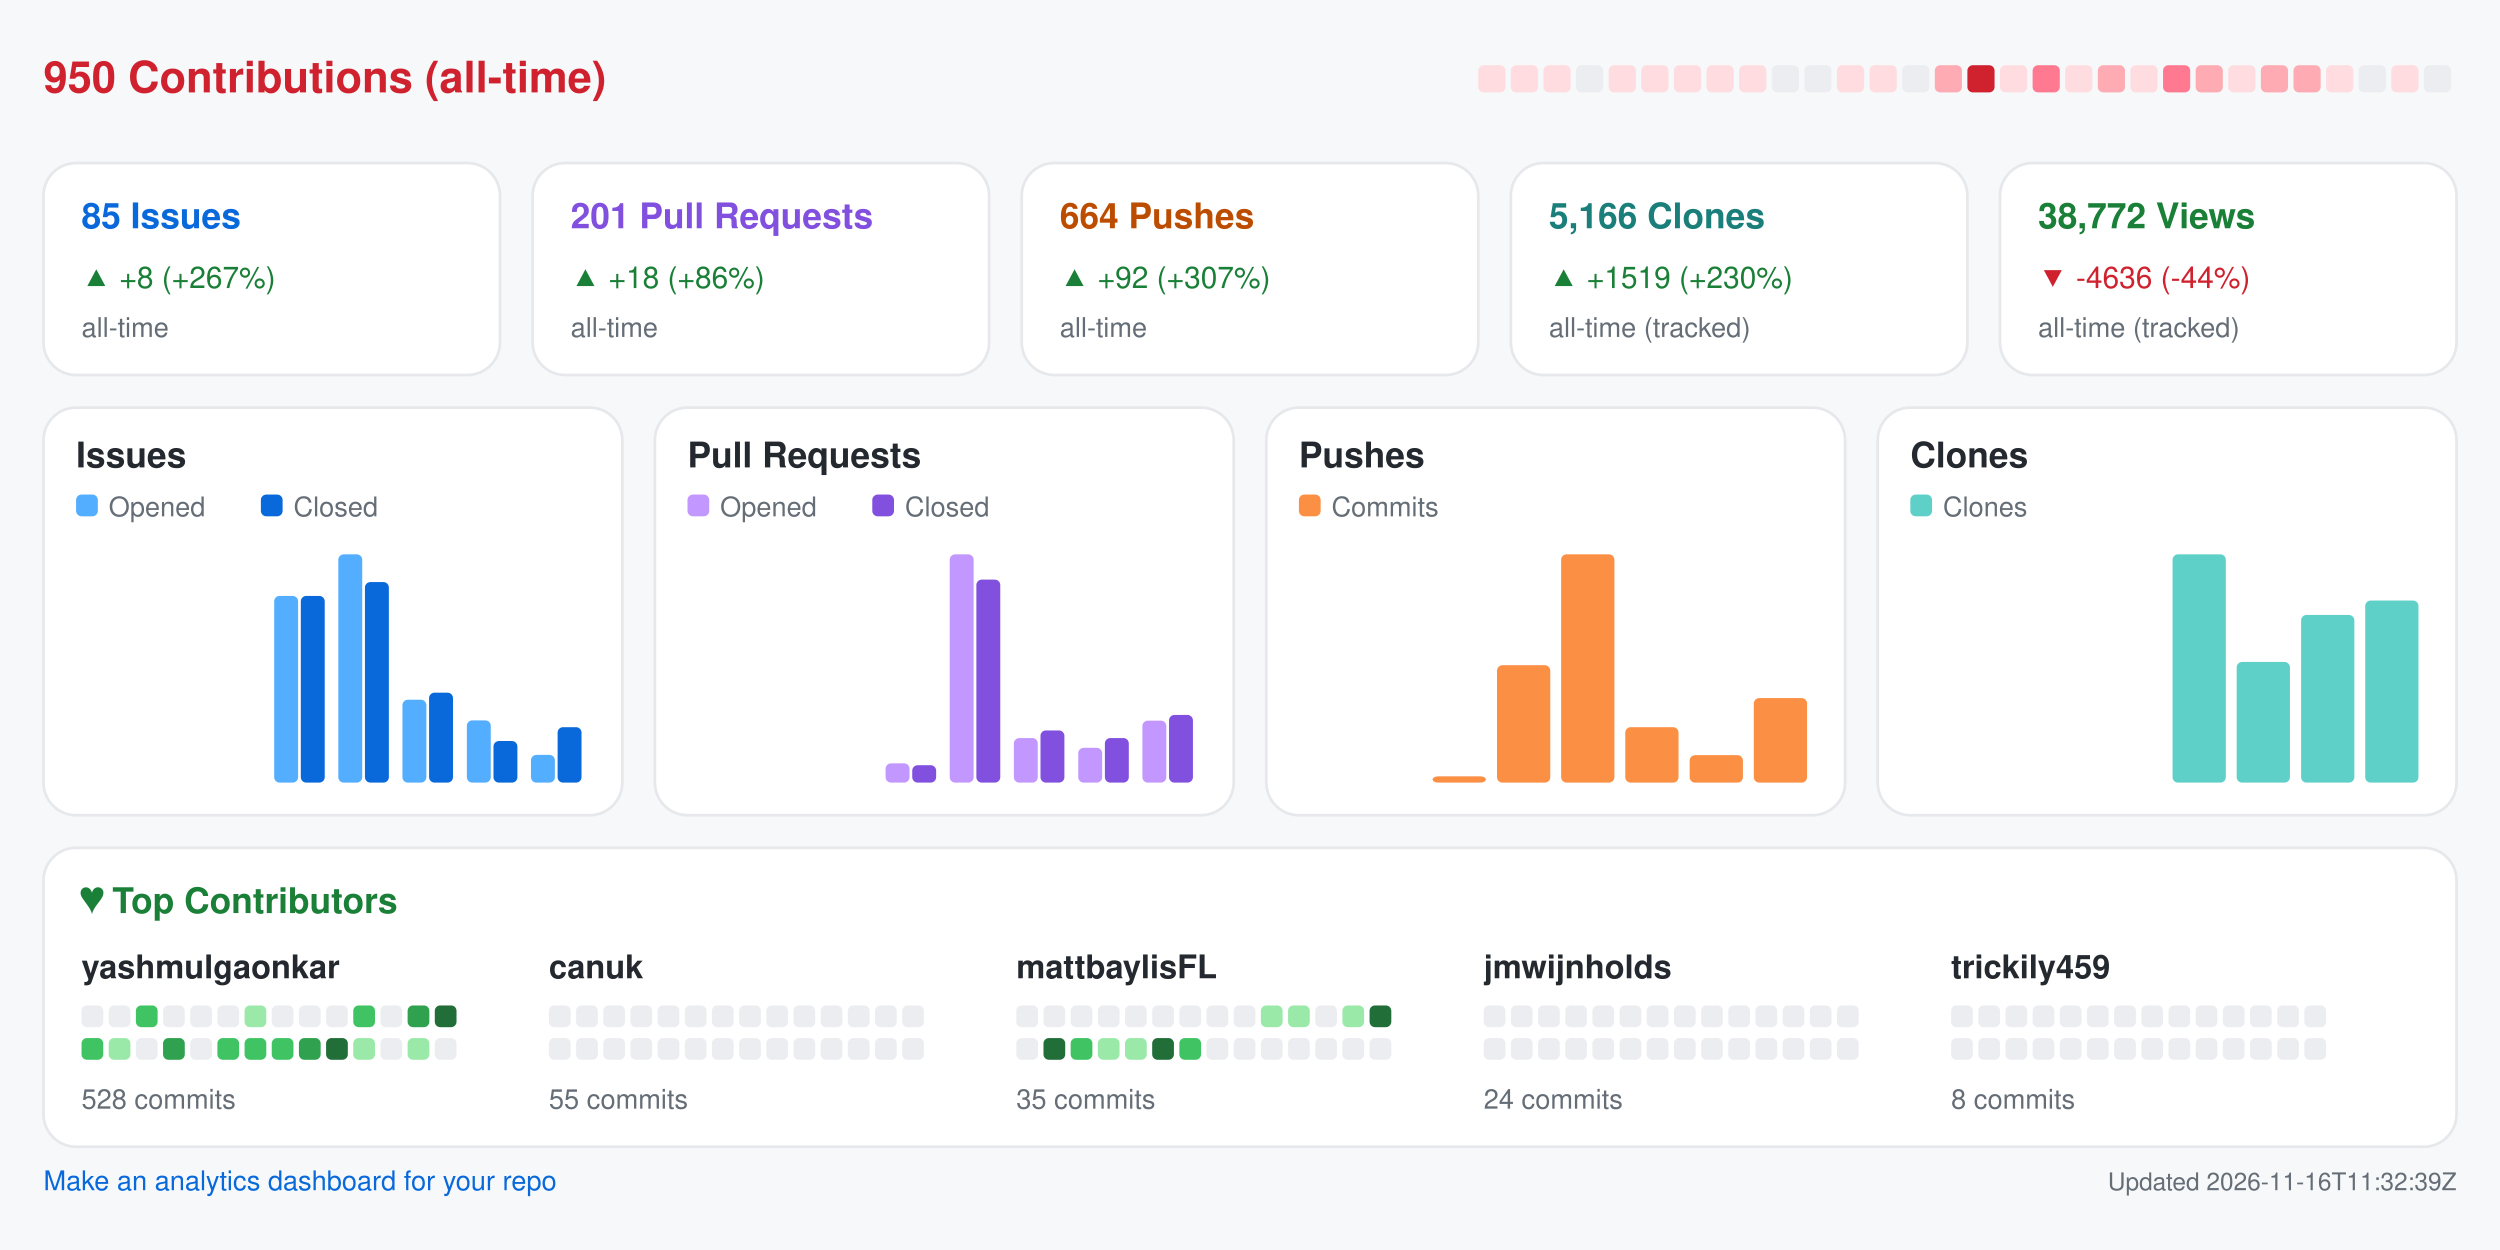
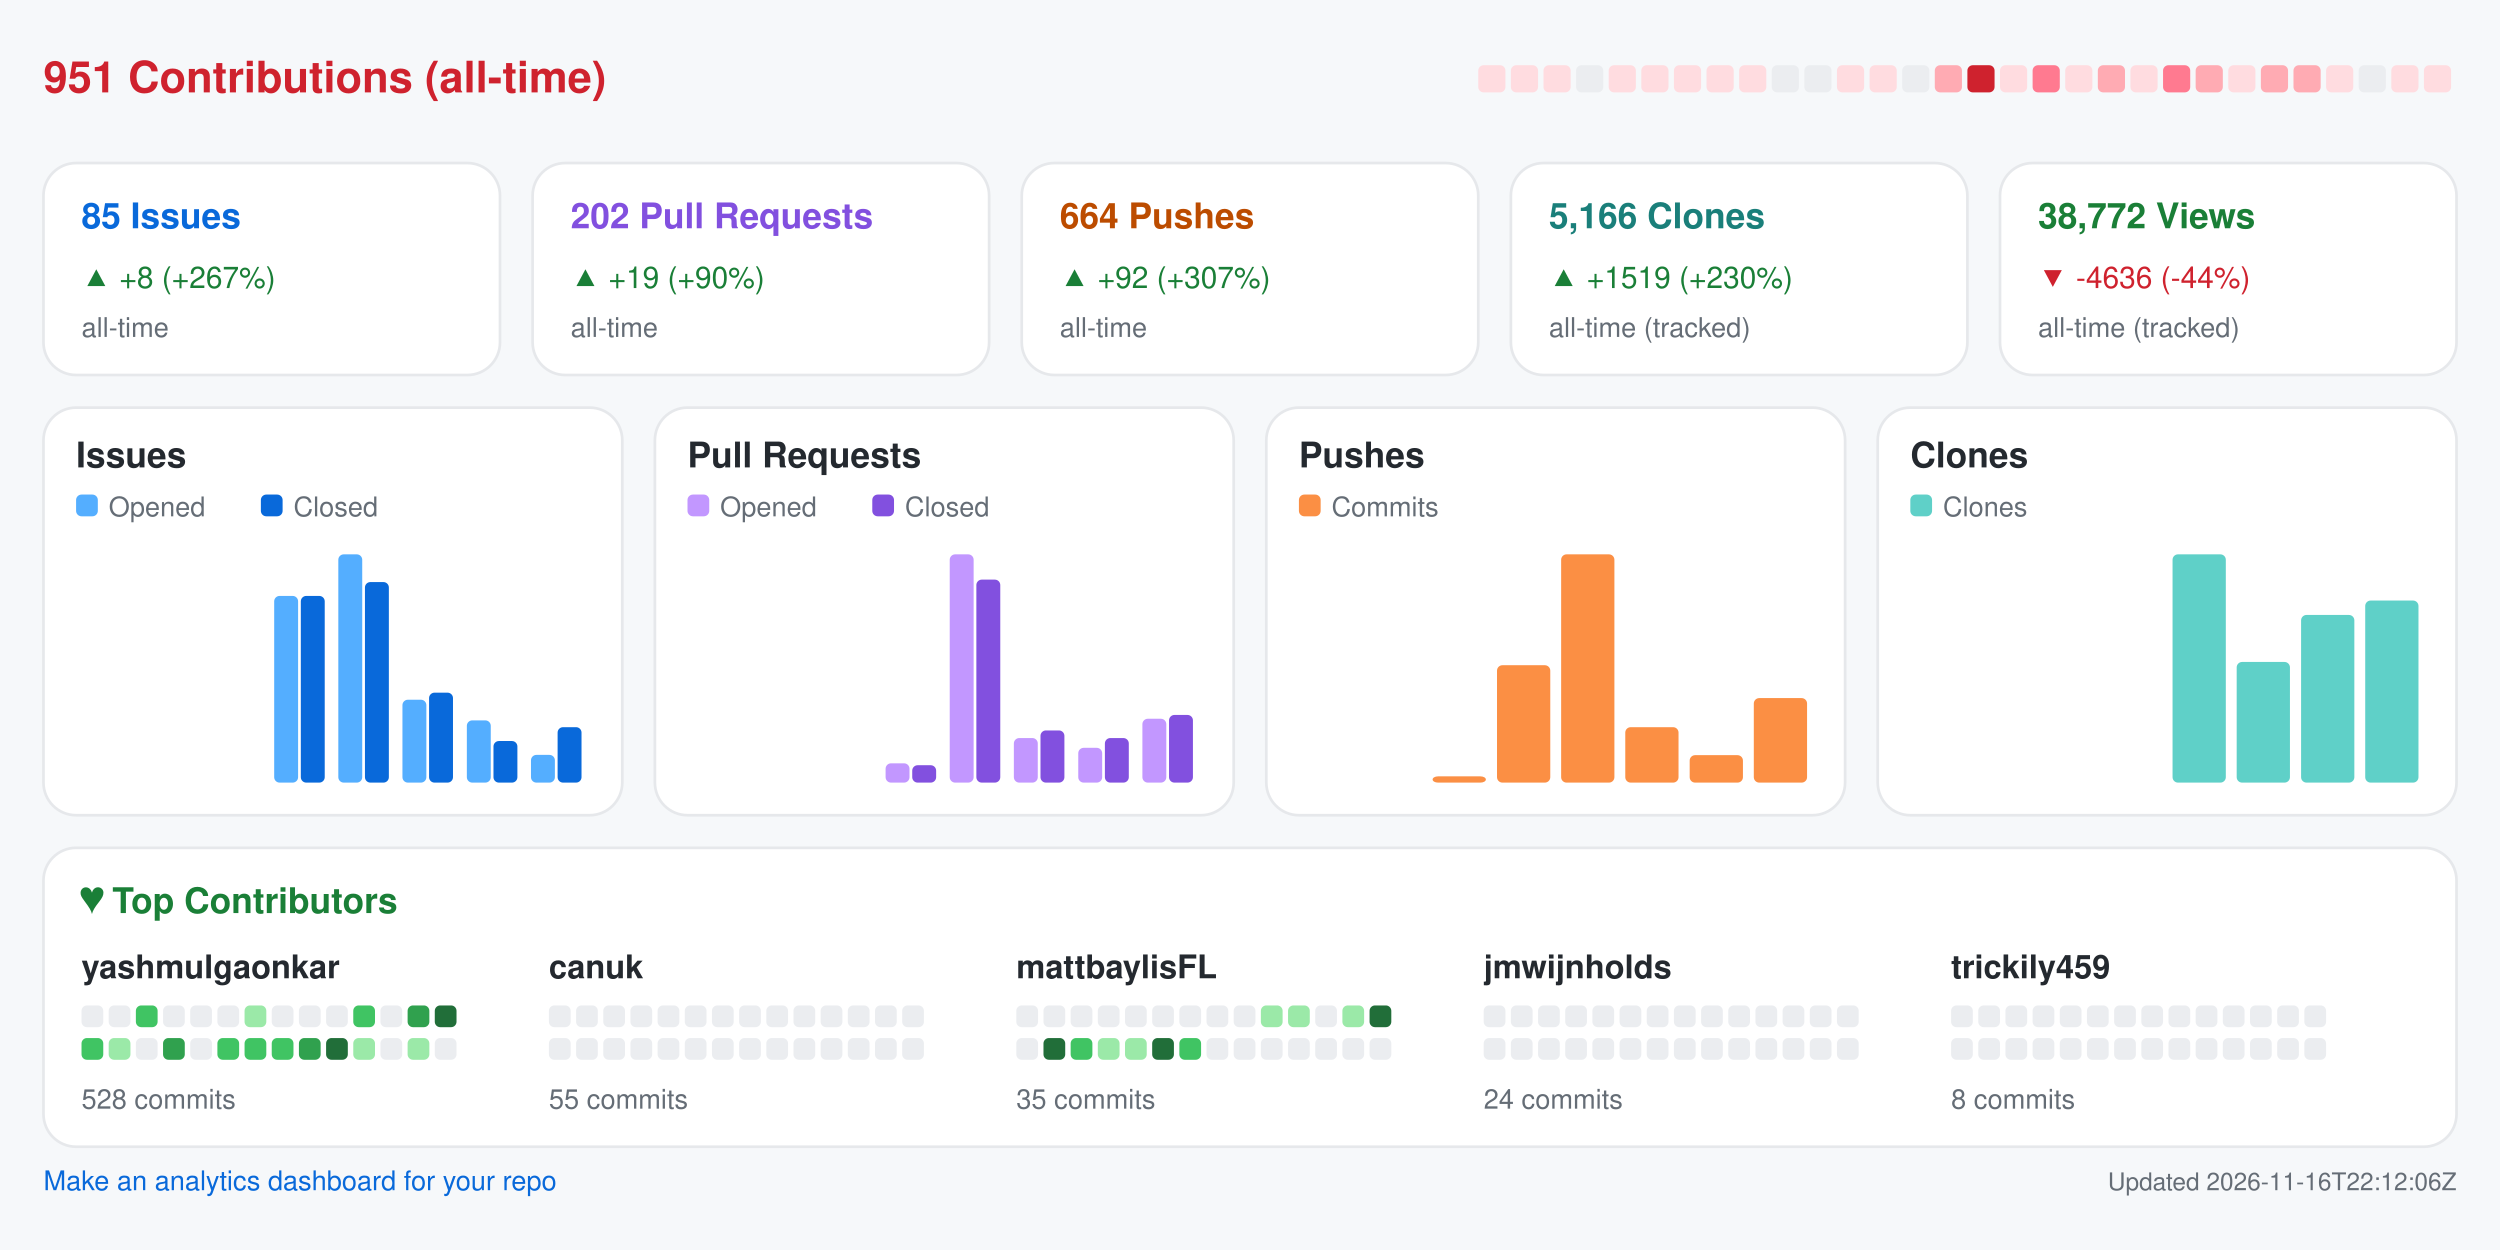
<svg xmlns="http://www.w3.org/2000/svg" width="920" height="460" viewBox="0 0 920 460" role="img" aria-label="Repository analytics for yashmulgaonkar/FlightScnr_Pi">
  <rect x="0.0" y="0.0" width="920.0" height="460.0" rx="0" fill="#f6f8fa" />
-   <text x="16.0" y="34.0" fill="#cf222e" font-size="16" font-family="-apple-system,BlinkMacSystemFont,Segoe UI,Helvetica,Arial,sans-serif" font-weight="600" text-anchor="start">950 Contributions (all-time)</text>
+   <text x="16.0" y="34.0" fill="#cf222e" font-size="16" font-family="-apple-system,BlinkMacSystemFont,Segoe UI,Helvetica,Arial,sans-serif" font-weight="600" text-anchor="start">951 Contributions (all-time)</text>
  <rect x="544.0" y="24.0" width="10.0" height="10.0" rx="2" fill="#ffdce0" />
  <rect x="556.0" y="24.0" width="10.0" height="10.0" rx="2" fill="#ffdce0" />
  <rect x="568.0" y="24.0" width="10.0" height="10.0" rx="2" fill="#ffdce0" />
  <rect x="580.0" y="24.0" width="10.0" height="10.0" rx="2" fill="#ebedf0" />
  <rect x="592.0" y="24.0" width="10.0" height="10.0" rx="2" fill="#ffdce0" />
  <rect x="604.0" y="24.0" width="10.0" height="10.0" rx="2" fill="#ffdce0" />
  <rect x="616.0" y="24.0" width="10.0" height="10.0" rx="2" fill="#ffdce0" />
  <rect x="628.0" y="24.0" width="10.0" height="10.0" rx="2" fill="#ffdce0" />
  <rect x="640.0" y="24.0" width="10.0" height="10.0" rx="2" fill="#ffdce0" />
  <rect x="652.0" y="24.0" width="10.0" height="10.0" rx="2" fill="#ebedf0" />
  <rect x="664.0" y="24.0" width="10.0" height="10.0" rx="2" fill="#ebedf0" />
  <rect x="676.0" y="24.0" width="10.0" height="10.0" rx="2" fill="#ffdce0" />
  <rect x="688.0" y="24.0" width="10.0" height="10.0" rx="2" fill="#ffdce0" />
  <rect x="700.0" y="24.0" width="10.0" height="10.0" rx="2" fill="#ebedf0" />
  <rect x="712.0" y="24.0" width="10.0" height="10.0" rx="2" fill="#ffabb3" />
  <rect x="724.0" y="24.0" width="10.0" height="10.0" rx="2" fill="#cf222e" />
  <rect x="736.0" y="24.0" width="10.0" height="10.0" rx="2" fill="#ffdce0" />
  <rect x="748.0" y="24.0" width="10.0" height="10.0" rx="2" fill="#ff7a90" />
  <rect x="760.0" y="24.0" width="10.0" height="10.0" rx="2" fill="#ffdce0" />
  <rect x="772.0" y="24.0" width="10.0" height="10.0" rx="2" fill="#ffabb3" />
  <rect x="784.0" y="24.0" width="10.0" height="10.0" rx="2" fill="#ffdce0" />
  <rect x="796.0" y="24.0" width="10.0" height="10.0" rx="2" fill="#ff7a90" />
  <rect x="808.0" y="24.0" width="10.0" height="10.0" rx="2" fill="#ffabb3" />
  <rect x="820.0" y="24.0" width="10.0" height="10.0" rx="2" fill="#ffdce0" />
  <rect x="832.0" y="24.0" width="10.0" height="10.0" rx="2" fill="#ffabb3" />
  <rect x="844.0" y="24.0" width="10.0" height="10.0" rx="2" fill="#ffabb3" />
  <rect x="856.0" y="24.0" width="10.0" height="10.0" rx="2" fill="#ffdce0" />
  <rect x="868.0" y="24.0" width="10.0" height="10.0" rx="2" fill="#ebedf0" />
  <rect x="880.0" y="24.0" width="10.0" height="10.0" rx="2" fill="#ffdce0" />
-   <rect x="892.0" y="24.0" width="10.0" height="10.0" rx="2" fill="#ebedf0" />
+   <rect x="892.0" y="24.0" width="10.0" height="10.0" rx="2" fill="#ffdce0" />
  <rect x="16.0" y="60.0" width="168.0" height="78.0" rx="12" fill="#ffffff" stroke="#e6e8eb" />
  <text x="30.0" y="84.0" fill="#0969da" font-size="13" font-family="-apple-system,BlinkMacSystemFont,Segoe UI,Helvetica,Arial,sans-serif" font-weight="600" text-anchor="start">85 Issues</text>
  <text x="30.0" y="106.0" fill="#1a7f37" font-size="11" font-family="-apple-system,BlinkMacSystemFont,Segoe UI,Helvetica,Arial,sans-serif" font-weight="400" text-anchor="start">▲ +8 (+267%)</text>
  <text x="30.0" y="124.0" fill="#656d76" font-size="10" font-family="-apple-system,BlinkMacSystemFont,Segoe UI,Helvetica,Arial,sans-serif" font-weight="400" text-anchor="start">all-time</text>
  <rect x="196.0" y="60.0" width="168.0" height="78.0" rx="12" fill="#ffffff" stroke="#e6e8eb" />
-   <text x="210.0" y="84.0" fill="#8250df" font-size="13" font-family="-apple-system,BlinkMacSystemFont,Segoe UI,Helvetica,Arial,sans-serif" font-weight="600" text-anchor="start">201 Pull Requests</text>
-   <text x="210.0" y="106.0" fill="#1a7f37" font-size="11" font-family="-apple-system,BlinkMacSystemFont,Segoe UI,Helvetica,Arial,sans-serif" font-weight="400" text-anchor="start">▲ +18 (+86%)</text>
+   <text x="210.0" y="84.0" fill="#8250df" font-size="13" font-family="-apple-system,BlinkMacSystemFont,Segoe UI,Helvetica,Arial,sans-serif" font-weight="600" text-anchor="start">202 Pull Requests</text>
+   <text x="210.0" y="106.0" fill="#1a7f37" font-size="11" font-family="-apple-system,BlinkMacSystemFont,Segoe UI,Helvetica,Arial,sans-serif" font-weight="400" text-anchor="start">▲ +19 (+90%)</text>
  <text x="210.0" y="124.0" fill="#656d76" font-size="10" font-family="-apple-system,BlinkMacSystemFont,Segoe UI,Helvetica,Arial,sans-serif" font-weight="400" text-anchor="start">all-time</text>
  <rect x="376.0" y="60.0" width="168.0" height="78.0" rx="12" fill="#ffffff" stroke="#e6e8eb" />
  <text x="390.0" y="84.0" fill="#bc4c00" font-size="13" font-family="-apple-system,BlinkMacSystemFont,Segoe UI,Helvetica,Arial,sans-serif" font-weight="600" text-anchor="start">664 Pushes</text>
  <text x="390.0" y="106.0" fill="#1a7f37" font-size="11" font-family="-apple-system,BlinkMacSystemFont,Segoe UI,Helvetica,Arial,sans-serif" font-weight="400" text-anchor="start">▲ +92 (+307%)</text>
  <text x="390.0" y="124.0" fill="#656d76" font-size="10" font-family="-apple-system,BlinkMacSystemFont,Segoe UI,Helvetica,Arial,sans-serif" font-weight="400" text-anchor="start">all-time</text>
  <rect x="556.0" y="60.0" width="168.0" height="78.0" rx="12" fill="#ffffff" stroke="#e6e8eb" />
  <text x="570.0" y="84.0" fill="#1a7f7a" font-size="13" font-family="-apple-system,BlinkMacSystemFont,Segoe UI,Helvetica,Arial,sans-serif" font-weight="600" text-anchor="start">5,166 Clones</text>
  <text x="570.0" y="106.0" fill="#1a7f37" font-size="11" font-family="-apple-system,BlinkMacSystemFont,Segoe UI,Helvetica,Arial,sans-serif" font-weight="400" text-anchor="start">▲ +1519 (+230%)</text>
  <text x="570.0" y="124.0" fill="#656d76" font-size="10" font-family="-apple-system,BlinkMacSystemFont,Segoe UI,Helvetica,Arial,sans-serif" font-weight="400" text-anchor="start">all-time (tracked)</text>
  <rect x="736.0" y="60.0" width="168.0" height="78.0" rx="12" fill="#ffffff" stroke="#e6e8eb" />
  <text x="750.0" y="84.0" fill="#1a7f37" font-size="13" font-family="-apple-system,BlinkMacSystemFont,Segoe UI,Helvetica,Arial,sans-serif" font-weight="600" text-anchor="start">38,772 Views</text>
  <text x="750.0" y="106.0" fill="#cf222e" font-size="11" font-family="-apple-system,BlinkMacSystemFont,Segoe UI,Helvetica,Arial,sans-serif" font-weight="400" text-anchor="start">▼ -4636 (-44%)</text>
  <text x="750.0" y="124.0" fill="#656d76" font-size="10" font-family="-apple-system,BlinkMacSystemFont,Segoe UI,Helvetica,Arial,sans-serif" font-weight="400" text-anchor="start">all-time (tracked)</text>
  <rect x="16.0" y="150.0" width="213.0" height="150.0" rx="12" fill="#ffffff" stroke="#e6e8eb" />
  <text x="28.0" y="172.0" fill="#24292f" font-size="13" font-family="-apple-system,BlinkMacSystemFont,Segoe UI,Helvetica,Arial,sans-serif" font-weight="600" text-anchor="start">Issues</text>
  <rect x="28.0" y="182.0" width="8.0" height="8.0" rx="2" fill="#54aeff" />
  <text x="40.0" y="190.0" fill="#656d76" font-size="10" font-family="-apple-system,BlinkMacSystemFont,Segoe UI,Helvetica,Arial,sans-serif" font-weight="400" text-anchor="start">Opened</text>
  <rect x="96.0" y="182.0" width="8.0" height="8.0" rx="2" fill="#0969da" />
  <text x="108.0" y="190.0" fill="#656d76" font-size="10" font-family="-apple-system,BlinkMacSystemFont,Segoe UI,Helvetica,Arial,sans-serif" font-weight="400" text-anchor="start">Closed</text>
  <rect x="30.0" y="288.0" width="8.8" height="0.0" rx="2" fill="#54aeff" />
  <rect x="39.8" y="288.0" width="8.8" height="0.0" rx="2" fill="#0969da" />
  <rect x="53.6" y="288.0" width="8.8" height="0.0" rx="2" fill="#54aeff" />
  <rect x="63.4" y="288.0" width="8.8" height="0.0" rx="2" fill="#0969da" />
  <rect x="77.2" y="288.0" width="8.8" height="0.0" rx="2" fill="#54aeff" />
  <rect x="87.1" y="288.0" width="8.8" height="0.0" rx="2" fill="#0969da" />
  <rect x="100.9" y="219.3" width="8.8" height="68.7" rx="2" fill="#54aeff" />
  <rect x="110.7" y="219.3" width="8.8" height="68.7" rx="2" fill="#0969da" />
  <rect x="124.5" y="204.0" width="8.8" height="84.0" rx="2" fill="#54aeff" />
  <rect x="134.3" y="214.2" width="8.8" height="73.8" rx="2" fill="#0969da" />
  <rect x="148.1" y="257.5" width="8.8" height="30.5" rx="2" fill="#54aeff" />
  <rect x="157.9" y="254.9" width="8.8" height="33.1" rx="2" fill="#0969da" />
  <rect x="171.8" y="265.1" width="8.8" height="22.9" rx="2" fill="#54aeff" />
  <rect x="181.6" y="272.7" width="8.8" height="15.3" rx="2" fill="#0969da" />
  <rect x="195.4" y="277.8" width="8.8" height="10.2" rx="2" fill="#54aeff" />
  <rect x="205.2" y="267.6" width="8.8" height="20.4" rx="2" fill="#0969da" />
  <rect x="241.0" y="150.0" width="213.0" height="150.0" rx="12" fill="#ffffff" stroke="#e6e8eb" />
  <text x="253.0" y="172.0" fill="#24292f" font-size="13" font-family="-apple-system,BlinkMacSystemFont,Segoe UI,Helvetica,Arial,sans-serif" font-weight="600" text-anchor="start">Pull Requests</text>
  <rect x="253.0" y="182.0" width="8.0" height="8.0" rx="2" fill="#c297ff" />
  <text x="265.0" y="190.0" fill="#656d76" font-size="10" font-family="-apple-system,BlinkMacSystemFont,Segoe UI,Helvetica,Arial,sans-serif" font-weight="400" text-anchor="start">Opened</text>
  <rect x="321.0" y="182.0" width="8.0" height="8.0" rx="2" fill="#8250df" />
  <text x="333.0" y="190.0" fill="#656d76" font-size="10" font-family="-apple-system,BlinkMacSystemFont,Segoe UI,Helvetica,Arial,sans-serif" font-weight="400" text-anchor="start">Closed</text>
  <rect x="255.0" y="288.0" width="8.8" height="0.0" rx="2" fill="#c297ff" />
  <rect x="264.8" y="288.0" width="8.8" height="0.0" rx="2" fill="#8250df" />
  <rect x="278.6" y="288.0" width="8.8" height="0.0" rx="2" fill="#c297ff" />
  <rect x="288.4" y="288.0" width="8.8" height="0.0" rx="2" fill="#8250df" />
  <rect x="302.2" y="288.0" width="8.8" height="0.0" rx="2" fill="#c297ff" />
  <rect x="312.1" y="288.0" width="8.8" height="0.0" rx="2" fill="#8250df" />
  <rect x="325.9" y="280.9" width="8.8" height="7.1" rx="2" fill="#c297ff" />
  <rect x="335.7" y="281.6" width="8.8" height="6.4" rx="2" fill="#8250df" />
  <rect x="349.5" y="204.0" width="8.8" height="84.0" rx="2" fill="#c297ff" />
  <rect x="359.3" y="213.3" width="8.8" height="74.7" rx="2" fill="#8250df" />
  <rect x="373.1" y="271.6" width="8.8" height="16.4" rx="2" fill="#c297ff" />
  <rect x="382.9" y="268.8" width="8.8" height="19.2" rx="2" fill="#8250df" />
  <rect x="396.8" y="275.2" width="8.8" height="12.8" rx="2" fill="#c297ff" />
  <rect x="406.6" y="271.6" width="8.8" height="16.4" rx="2" fill="#8250df" />
-   <rect x="420.4" y="265.2" width="8.8" height="22.8" rx="2" fill="#c297ff" />
+   <rect x="420.4" y="264.5" width="8.8" height="23.5" rx="2" fill="#c297ff" />
  <rect x="430.2" y="263.1" width="8.8" height="24.9" rx="2" fill="#8250df" />
  <rect x="466.0" y="150.0" width="213.0" height="150.0" rx="12" fill="#ffffff" stroke="#e6e8eb" />
  <text x="478.0" y="172.0" fill="#24292f" font-size="13" font-family="-apple-system,BlinkMacSystemFont,Segoe UI,Helvetica,Arial,sans-serif" font-weight="600" text-anchor="start">Pushes</text>
  <rect x="478.0" y="182.0" width="8.0" height="8.0" rx="2" fill="#fb8f44" />
  <text x="490.0" y="190.0" fill="#656d76" font-size="10" font-family="-apple-system,BlinkMacSystemFont,Segoe UI,Helvetica,Arial,sans-serif" font-weight="400" text-anchor="start">Commits</text>
  <rect x="480.0" y="288.0" width="19.6" height="0.0" rx="2" fill="#fb8f44" />
  <rect x="503.6" y="288.0" width="19.6" height="0.0" rx="2" fill="#fb8f44" />
  <rect x="527.2" y="285.7" width="19.6" height="2.3" rx="2" fill="#fb8f44" />
  <rect x="550.9" y="244.8" width="19.6" height="43.2" rx="2" fill="#fb8f44" />
  <rect x="574.5" y="204.0" width="19.6" height="84.0" rx="2" fill="#fb8f44" />
  <rect x="598.1" y="267.6" width="19.6" height="20.4" rx="2" fill="#fb8f44" />
  <rect x="621.8" y="277.9" width="19.6" height="10.1" rx="2" fill="#fb8f44" />
  <rect x="645.4" y="256.9" width="19.6" height="31.1" rx="2" fill="#fb8f44" />
  <rect x="691.0" y="150.0" width="213.0" height="150.0" rx="12" fill="#ffffff" stroke="#e6e8eb" />
  <text x="703.0" y="172.0" fill="#24292f" font-size="13" font-family="-apple-system,BlinkMacSystemFont,Segoe UI,Helvetica,Arial,sans-serif" font-weight="600" text-anchor="start">Clones</text>
  <rect x="703.0" y="182.0" width="8.0" height="8.0" rx="2" fill="#5fd0c8" />
  <text x="715.0" y="190.0" fill="#656d76" font-size="10" font-family="-apple-system,BlinkMacSystemFont,Segoe UI,Helvetica,Arial,sans-serif" font-weight="400" text-anchor="start">Clones</text>
  <rect x="705.0" y="288.0" width="19.6" height="0.0" rx="2" fill="#5fd0c8" />
  <rect x="728.6" y="288.0" width="19.6" height="0.0" rx="2" fill="#5fd0c8" />
  <rect x="752.2" y="288.0" width="19.6" height="0.0" rx="2" fill="#5fd0c8" />
  <rect x="775.9" y="288.0" width="19.6" height="0.0" rx="2" fill="#5fd0c8" />
  <rect x="799.5" y="204.0" width="19.6" height="84.0" rx="2" fill="#5fd0c8" />
  <rect x="823.1" y="243.6" width="19.6" height="44.4" rx="2" fill="#5fd0c8" />
  <rect x="846.8" y="226.3" width="19.6" height="61.7" rx="2" fill="#5fd0c8" />
  <rect x="870.4" y="221.0" width="19.6" height="67.0" rx="2" fill="#5fd0c8" />
  <rect x="16.0" y="312.0" width="888.0" height="110.0" rx="12" fill="#ffffff" stroke="#e6e8eb" />
  <text x="30.0" y="336.0" fill="#1a7f37" font-size="13" font-family="-apple-system,BlinkMacSystemFont,Segoe UI,Helvetica,Arial,sans-serif" font-weight="600" text-anchor="start">♥  Top Contributors</text>
  <text x="30.0" y="360.0" fill="#24292f" font-size="12" font-family="-apple-system,BlinkMacSystemFont,Segoe UI,Helvetica,Arial,sans-serif" font-weight="600" text-anchor="start">yashmulgaonkar</text>
  <rect x="30.0" y="370.0" width="8.0" height="8.0" rx="2" fill="#ebedf0" />
  <rect x="40.0" y="370.0" width="8.0" height="8.0" rx="2" fill="#ebedf0" />
  <rect x="50.0" y="370.0" width="8.0" height="8.0" rx="2" fill="#40c463" />
  <rect x="60.0" y="370.0" width="8.0" height="8.0" rx="2" fill="#ebedf0" />
  <rect x="70.0" y="370.0" width="8.0" height="8.0" rx="2" fill="#ebedf0" />
  <rect x="80.0" y="370.0" width="8.0" height="8.0" rx="2" fill="#ebedf0" />
  <rect x="90.0" y="370.0" width="8.0" height="8.0" rx="2" fill="#9be9a8" />
  <rect x="100.0" y="370.0" width="8.0" height="8.0" rx="2" fill="#ebedf0" />
  <rect x="110.0" y="370.0" width="8.0" height="8.0" rx="2" fill="#ebedf0" />
  <rect x="120.0" y="370.0" width="8.0" height="8.0" rx="2" fill="#ebedf0" />
  <rect x="130.0" y="370.0" width="8.0" height="8.0" rx="2" fill="#40c463" />
  <rect x="140.0" y="370.0" width="8.0" height="8.0" rx="2" fill="#ebedf0" />
  <rect x="150.0" y="370.0" width="8.0" height="8.0" rx="2" fill="#30a14e" />
  <rect x="160.0" y="370.0" width="8.0" height="8.0" rx="2" fill="#216e39" />
  <rect x="30.0" y="382.0" width="8.0" height="8.0" rx="2" fill="#40c463" />
  <rect x="40.0" y="382.0" width="8.0" height="8.0" rx="2" fill="#9be9a8" />
  <rect x="50.0" y="382.0" width="8.0" height="8.0" rx="2" fill="#ebedf0" />
  <rect x="60.0" y="382.0" width="8.0" height="8.0" rx="2" fill="#30a14e" />
  <rect x="70.0" y="382.0" width="8.0" height="8.0" rx="2" fill="#ebedf0" />
  <rect x="80.0" y="382.0" width="8.0" height="8.0" rx="2" fill="#40c463" />
  <rect x="90.0" y="382.0" width="8.0" height="8.0" rx="2" fill="#40c463" />
  <rect x="100.0" y="382.0" width="8.0" height="8.0" rx="2" fill="#40c463" />
  <rect x="110.0" y="382.0" width="8.0" height="8.0" rx="2" fill="#30a14e" />
  <rect x="120.0" y="382.0" width="8.0" height="8.0" rx="2" fill="#216e39" />
  <rect x="130.0" y="382.0" width="8.0" height="8.0" rx="2" fill="#9be9a8" />
  <rect x="140.0" y="382.0" width="8.0" height="8.0" rx="2" fill="#ebedf0" />
  <rect x="150.0" y="382.0" width="8.0" height="8.0" rx="2" fill="#9be9a8" />
  <rect x="160.0" y="382.0" width="8.0" height="8.0" rx="2" fill="#ebedf0" />
  <text x="30.0" y="408.0" fill="#656d76" font-size="10" font-family="-apple-system,BlinkMacSystemFont,Segoe UI,Helvetica,Arial,sans-serif" font-weight="400" text-anchor="start">528 commits</text>
  <text x="202.0" y="360.0" fill="#24292f" font-size="12" font-family="-apple-system,BlinkMacSystemFont,Segoe UI,Helvetica,Arial,sans-serif" font-weight="600" text-anchor="start">canuk</text>
  <rect x="202.0" y="370.0" width="8.0" height="8.0" rx="2" fill="#ebedf0" />
  <rect x="212.0" y="370.0" width="8.0" height="8.0" rx="2" fill="#ebedf0" />
  <rect x="222.0" y="370.0" width="8.0" height="8.0" rx="2" fill="#ebedf0" />
  <rect x="232.0" y="370.0" width="8.0" height="8.0" rx="2" fill="#ebedf0" />
  <rect x="242.0" y="370.0" width="8.0" height="8.0" rx="2" fill="#ebedf0" />
  <rect x="252.0" y="370.0" width="8.0" height="8.0" rx="2" fill="#ebedf0" />
  <rect x="262.0" y="370.0" width="8.0" height="8.0" rx="2" fill="#ebedf0" />
  <rect x="272.0" y="370.0" width="8.0" height="8.0" rx="2" fill="#ebedf0" />
  <rect x="282.0" y="370.0" width="8.0" height="8.0" rx="2" fill="#ebedf0" />
  <rect x="292.0" y="370.0" width="8.0" height="8.0" rx="2" fill="#ebedf0" />
  <rect x="302.0" y="370.0" width="8.0" height="8.0" rx="2" fill="#ebedf0" />
  <rect x="312.0" y="370.0" width="8.0" height="8.0" rx="2" fill="#ebedf0" />
  <rect x="322.0" y="370.0" width="8.0" height="8.0" rx="2" fill="#ebedf0" />
  <rect x="332.0" y="370.0" width="8.0" height="8.0" rx="2" fill="#ebedf0" />
  <rect x="202.0" y="382.0" width="8.0" height="8.0" rx="2" fill="#ebedf0" />
  <rect x="212.0" y="382.0" width="8.0" height="8.0" rx="2" fill="#ebedf0" />
  <rect x="222.0" y="382.0" width="8.0" height="8.0" rx="2" fill="#ebedf0" />
  <rect x="232.0" y="382.0" width="8.0" height="8.0" rx="2" fill="#ebedf0" />
  <rect x="242.0" y="382.0" width="8.0" height="8.0" rx="2" fill="#ebedf0" />
  <rect x="252.0" y="382.0" width="8.0" height="8.0" rx="2" fill="#ebedf0" />
  <rect x="262.0" y="382.0" width="8.0" height="8.0" rx="2" fill="#ebedf0" />
  <rect x="272.0" y="382.0" width="8.0" height="8.0" rx="2" fill="#ebedf0" />
  <rect x="282.0" y="382.0" width="8.0" height="8.0" rx="2" fill="#ebedf0" />
  <rect x="292.0" y="382.0" width="8.0" height="8.0" rx="2" fill="#ebedf0" />
  <rect x="302.0" y="382.0" width="8.0" height="8.0" rx="2" fill="#ebedf0" />
  <rect x="312.0" y="382.0" width="8.0" height="8.0" rx="2" fill="#ebedf0" />
  <rect x="322.0" y="382.0" width="8.0" height="8.0" rx="2" fill="#ebedf0" />
  <rect x="332.0" y="382.0" width="8.0" height="8.0" rx="2" fill="#ebedf0" />
  <text x="202.0" y="408.0" fill="#656d76" font-size="10" font-family="-apple-system,BlinkMacSystemFont,Segoe UI,Helvetica,Arial,sans-serif" font-weight="400" text-anchor="start">55 commits</text>
  <text x="374.0" y="360.0" fill="#24292f" font-size="12" font-family="-apple-system,BlinkMacSystemFont,Segoe UI,Helvetica,Arial,sans-serif" font-weight="600" text-anchor="start">mattbaylisFL</text>
  <rect x="374.0" y="370.0" width="8.0" height="8.0" rx="2" fill="#ebedf0" />
  <rect x="384.0" y="370.0" width="8.0" height="8.0" rx="2" fill="#ebedf0" />
  <rect x="394.0" y="370.0" width="8.0" height="8.0" rx="2" fill="#ebedf0" />
  <rect x="404.0" y="370.0" width="8.0" height="8.0" rx="2" fill="#ebedf0" />
  <rect x="414.0" y="370.0" width="8.0" height="8.0" rx="2" fill="#ebedf0" />
  <rect x="424.0" y="370.0" width="8.0" height="8.0" rx="2" fill="#ebedf0" />
  <rect x="434.0" y="370.0" width="8.0" height="8.0" rx="2" fill="#ebedf0" />
  <rect x="444.0" y="370.0" width="8.0" height="8.0" rx="2" fill="#ebedf0" />
  <rect x="454.0" y="370.0" width="8.0" height="8.0" rx="2" fill="#ebedf0" />
  <rect x="464.0" y="370.0" width="8.0" height="8.0" rx="2" fill="#9be9a8" />
  <rect x="474.0" y="370.0" width="8.0" height="8.0" rx="2" fill="#9be9a8" />
  <rect x="484.0" y="370.0" width="8.0" height="8.0" rx="2" fill="#ebedf0" />
  <rect x="494.0" y="370.0" width="8.0" height="8.0" rx="2" fill="#9be9a8" />
  <rect x="504.0" y="370.0" width="8.0" height="8.0" rx="2" fill="#216e39" />
  <rect x="374.0" y="382.0" width="8.0" height="8.0" rx="2" fill="#ebedf0" />
  <rect x="384.0" y="382.0" width="8.0" height="8.0" rx="2" fill="#216e39" />
  <rect x="394.0" y="382.0" width="8.0" height="8.0" rx="2" fill="#40c463" />
  <rect x="404.0" y="382.0" width="8.0" height="8.0" rx="2" fill="#9be9a8" />
  <rect x="414.0" y="382.0" width="8.0" height="8.0" rx="2" fill="#9be9a8" />
  <rect x="424.0" y="382.0" width="8.0" height="8.0" rx="2" fill="#216e39" />
  <rect x="434.0" y="382.0" width="8.0" height="8.0" rx="2" fill="#40c463" />
  <rect x="444.0" y="382.0" width="8.0" height="8.0" rx="2" fill="#ebedf0" />
  <rect x="454.0" y="382.0" width="8.0" height="8.0" rx="2" fill="#ebedf0" />
  <rect x="464.0" y="382.0" width="8.0" height="8.0" rx="2" fill="#ebedf0" />
  <rect x="474.0" y="382.0" width="8.0" height="8.0" rx="2" fill="#ebedf0" />
  <rect x="484.0" y="382.0" width="8.0" height="8.0" rx="2" fill="#ebedf0" />
  <rect x="494.0" y="382.0" width="8.0" height="8.0" rx="2" fill="#ebedf0" />
  <rect x="504.0" y="382.0" width="8.0" height="8.0" rx="2" fill="#ebedf0" />
  <text x="374.0" y="408.0" fill="#656d76" font-size="10" font-family="-apple-system,BlinkMacSystemFont,Segoe UI,Helvetica,Arial,sans-serif" font-weight="400" text-anchor="start">35 commits</text>
  <text x="546.0" y="360.0" fill="#24292f" font-size="12" font-family="-apple-system,BlinkMacSystemFont,Segoe UI,Helvetica,Arial,sans-serif" font-weight="600" text-anchor="start">jmwijnholds</text>
  <rect x="546.0" y="370.0" width="8.0" height="8.0" rx="2" fill="#ebedf0" />
  <rect x="556.0" y="370.0" width="8.0" height="8.0" rx="2" fill="#ebedf0" />
  <rect x="566.0" y="370.0" width="8.0" height="8.0" rx="2" fill="#ebedf0" />
  <rect x="576.0" y="370.0" width="8.0" height="8.0" rx="2" fill="#ebedf0" />
  <rect x="586.0" y="370.0" width="8.0" height="8.0" rx="2" fill="#ebedf0" />
  <rect x="596.0" y="370.0" width="8.0" height="8.0" rx="2" fill="#ebedf0" />
  <rect x="606.0" y="370.0" width="8.0" height="8.0" rx="2" fill="#ebedf0" />
  <rect x="616.0" y="370.0" width="8.0" height="8.0" rx="2" fill="#ebedf0" />
  <rect x="626.0" y="370.0" width="8.0" height="8.0" rx="2" fill="#ebedf0" />
  <rect x="636.0" y="370.0" width="8.0" height="8.0" rx="2" fill="#ebedf0" />
  <rect x="646.0" y="370.0" width="8.0" height="8.0" rx="2" fill="#ebedf0" />
  <rect x="656.0" y="370.0" width="8.0" height="8.0" rx="2" fill="#ebedf0" />
  <rect x="666.0" y="370.0" width="8.0" height="8.0" rx="2" fill="#ebedf0" />
  <rect x="676.0" y="370.0" width="8.0" height="8.0" rx="2" fill="#ebedf0" />
  <rect x="546.0" y="382.0" width="8.0" height="8.0" rx="2" fill="#ebedf0" />
  <rect x="556.0" y="382.0" width="8.0" height="8.0" rx="2" fill="#ebedf0" />
  <rect x="566.0" y="382.0" width="8.0" height="8.0" rx="2" fill="#ebedf0" />
  <rect x="576.0" y="382.0" width="8.0" height="8.0" rx="2" fill="#ebedf0" />
  <rect x="586.0" y="382.0" width="8.0" height="8.0" rx="2" fill="#ebedf0" />
  <rect x="596.0" y="382.0" width="8.0" height="8.0" rx="2" fill="#ebedf0" />
  <rect x="606.0" y="382.0" width="8.0" height="8.0" rx="2" fill="#ebedf0" />
  <rect x="616.0" y="382.0" width="8.0" height="8.0" rx="2" fill="#ebedf0" />
  <rect x="626.0" y="382.0" width="8.0" height="8.0" rx="2" fill="#ebedf0" />
  <rect x="636.0" y="382.0" width="8.0" height="8.0" rx="2" fill="#ebedf0" />
  <rect x="646.0" y="382.0" width="8.0" height="8.0" rx="2" fill="#ebedf0" />
  <rect x="656.0" y="382.0" width="8.0" height="8.0" rx="2" fill="#ebedf0" />
  <rect x="666.0" y="382.0" width="8.0" height="8.0" rx="2" fill="#ebedf0" />
  <rect x="676.0" y="382.0" width="8.0" height="8.0" rx="2" fill="#ebedf0" />
  <text x="546.0" y="408.0" fill="#656d76" font-size="10" font-family="-apple-system,BlinkMacSystemFont,Segoe UI,Helvetica,Arial,sans-serif" font-weight="400" text-anchor="start">24 commits</text>
  <text x="718.0" y="360.0" fill="#24292f" font-size="12" font-family="-apple-system,BlinkMacSystemFont,Segoe UI,Helvetica,Arial,sans-serif" font-weight="600" text-anchor="start">trickily459</text>
  <rect x="718.0" y="370.0" width="8.0" height="8.0" rx="2" fill="#ebedf0" />
  <rect x="728.0" y="370.0" width="8.0" height="8.0" rx="2" fill="#ebedf0" />
  <rect x="738.0" y="370.0" width="8.0" height="8.0" rx="2" fill="#ebedf0" />
  <rect x="748.0" y="370.0" width="8.0" height="8.0" rx="2" fill="#ebedf0" />
  <rect x="758.0" y="370.0" width="8.0" height="8.0" rx="2" fill="#ebedf0" />
  <rect x="768.0" y="370.0" width="8.0" height="8.0" rx="2" fill="#ebedf0" />
  <rect x="778.0" y="370.0" width="8.0" height="8.0" rx="2" fill="#ebedf0" />
  <rect x="788.0" y="370.0" width="8.0" height="8.0" rx="2" fill="#ebedf0" />
  <rect x="798.0" y="370.0" width="8.0" height="8.0" rx="2" fill="#ebedf0" />
  <rect x="808.0" y="370.0" width="8.0" height="8.0" rx="2" fill="#ebedf0" />
  <rect x="818.0" y="370.0" width="8.0" height="8.0" rx="2" fill="#ebedf0" />
  <rect x="828.0" y="370.0" width="8.0" height="8.0" rx="2" fill="#ebedf0" />
  <rect x="838.0" y="370.0" width="8.0" height="8.0" rx="2" fill="#ebedf0" />
  <rect x="848.0" y="370.0" width="8.0" height="8.0" rx="2" fill="#ebedf0" />
  <rect x="718.0" y="382.0" width="8.0" height="8.0" rx="2" fill="#ebedf0" />
  <rect x="728.0" y="382.0" width="8.0" height="8.0" rx="2" fill="#ebedf0" />
  <rect x="738.0" y="382.0" width="8.0" height="8.0" rx="2" fill="#ebedf0" />
  <rect x="748.0" y="382.0" width="8.0" height="8.0" rx="2" fill="#ebedf0" />
  <rect x="758.0" y="382.0" width="8.0" height="8.0" rx="2" fill="#ebedf0" />
  <rect x="768.0" y="382.0" width="8.0" height="8.0" rx="2" fill="#ebedf0" />
  <rect x="778.0" y="382.0" width="8.0" height="8.0" rx="2" fill="#ebedf0" />
  <rect x="788.0" y="382.0" width="8.0" height="8.0" rx="2" fill="#ebedf0" />
  <rect x="798.0" y="382.0" width="8.0" height="8.0" rx="2" fill="#ebedf0" />
  <rect x="808.0" y="382.0" width="8.0" height="8.0" rx="2" fill="#ebedf0" />
  <rect x="818.0" y="382.0" width="8.0" height="8.0" rx="2" fill="#ebedf0" />
  <rect x="828.0" y="382.0" width="8.0" height="8.0" rx="2" fill="#ebedf0" />
  <rect x="838.0" y="382.0" width="8.0" height="8.0" rx="2" fill="#ebedf0" />
  <rect x="848.0" y="382.0" width="8.0" height="8.0" rx="2" fill="#ebedf0" />
  <text x="718.0" y="408.0" fill="#656d76" font-size="10" font-family="-apple-system,BlinkMacSystemFont,Segoe UI,Helvetica,Arial,sans-serif" font-weight="400" text-anchor="start">8 commits</text>
  <a href="https://github.com/yashmulgaonkar/repo-analytics" target="_blank" rel="noopener noreferrer">
    <text x="16.0" y="438.0" fill="#0969da" font-size="10" font-family="-apple-system,BlinkMacSystemFont,Segoe UI,Helvetica,Arial,sans-serif" font-weight="400" text-anchor="start">Make an analytics dashboard for your repo</text>
  </a>
-   <text x="904.0" y="438.0" fill="#656d76" font-size="9" font-family="-apple-system,BlinkMacSystemFont,Segoe UI,Helvetica,Arial,sans-serif" font-weight="400" text-anchor="end">Updated 2026-11-16T11:32:39Z</text>
+   <text x="904.0" y="438.0" fill="#656d76" font-size="9" font-family="-apple-system,BlinkMacSystemFont,Segoe UI,Helvetica,Arial,sans-serif" font-weight="400" text-anchor="end">Updated 2026-11-16T22:12:06Z</text>
</svg>
